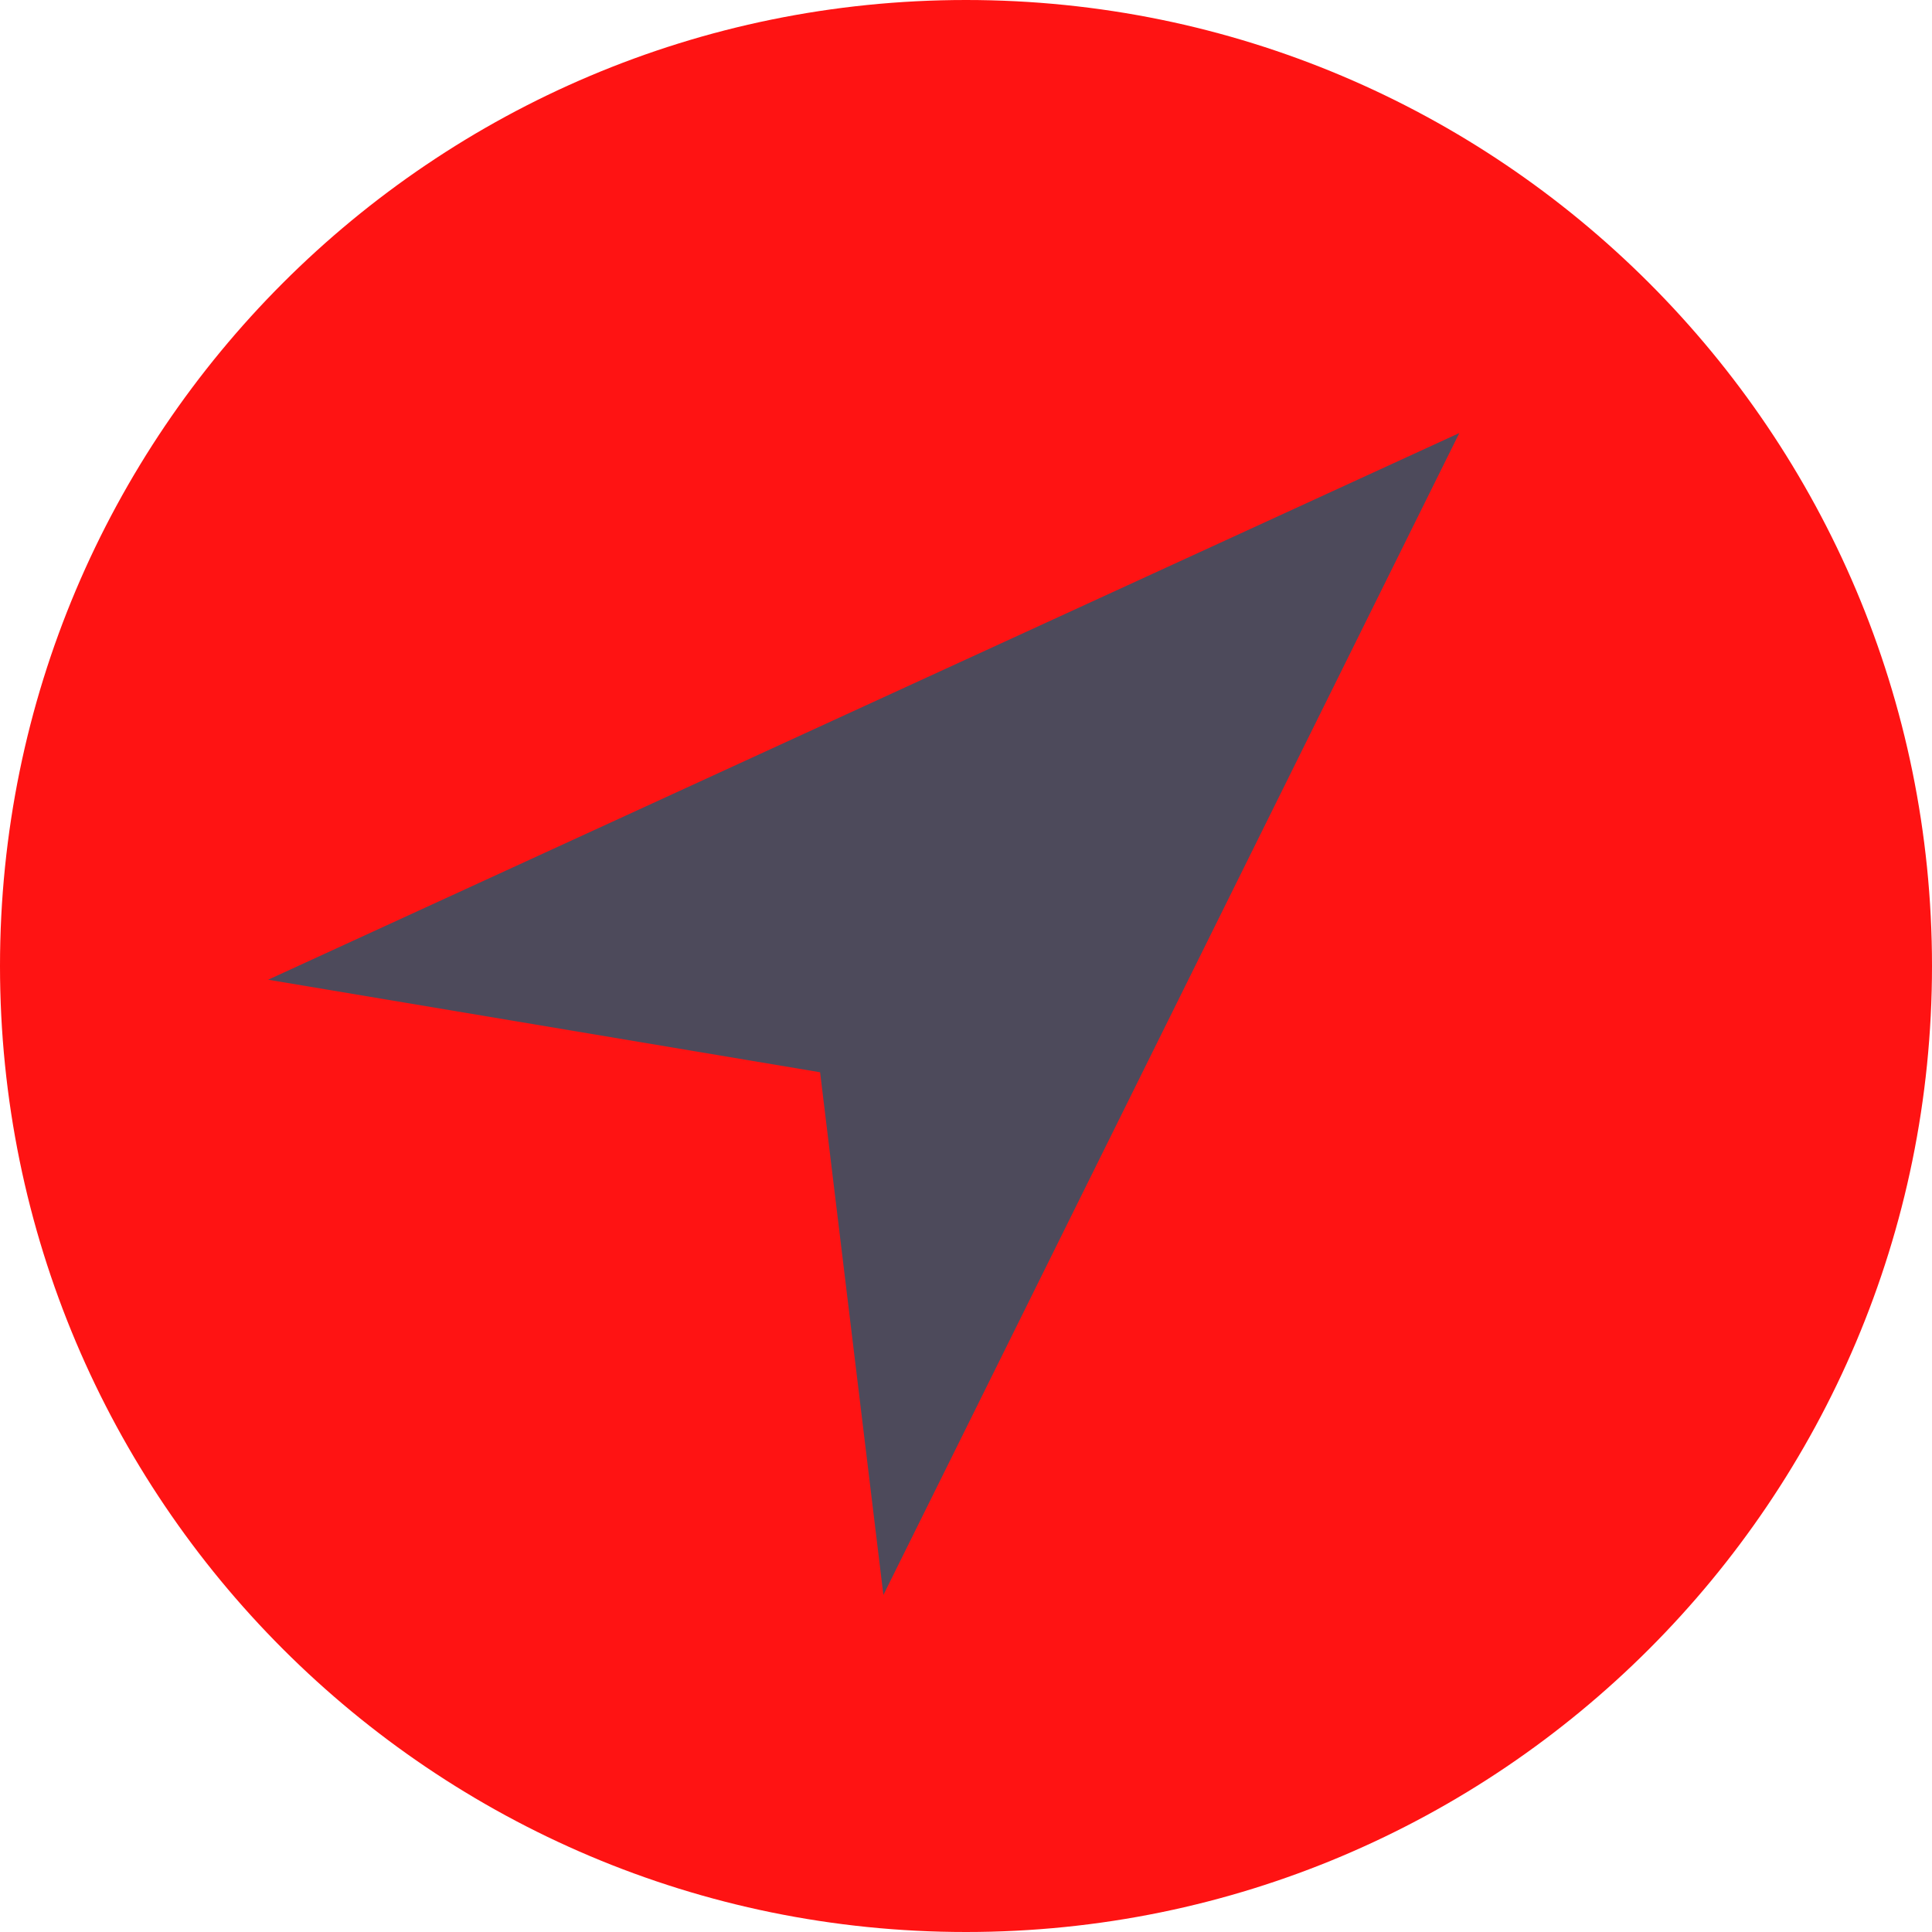
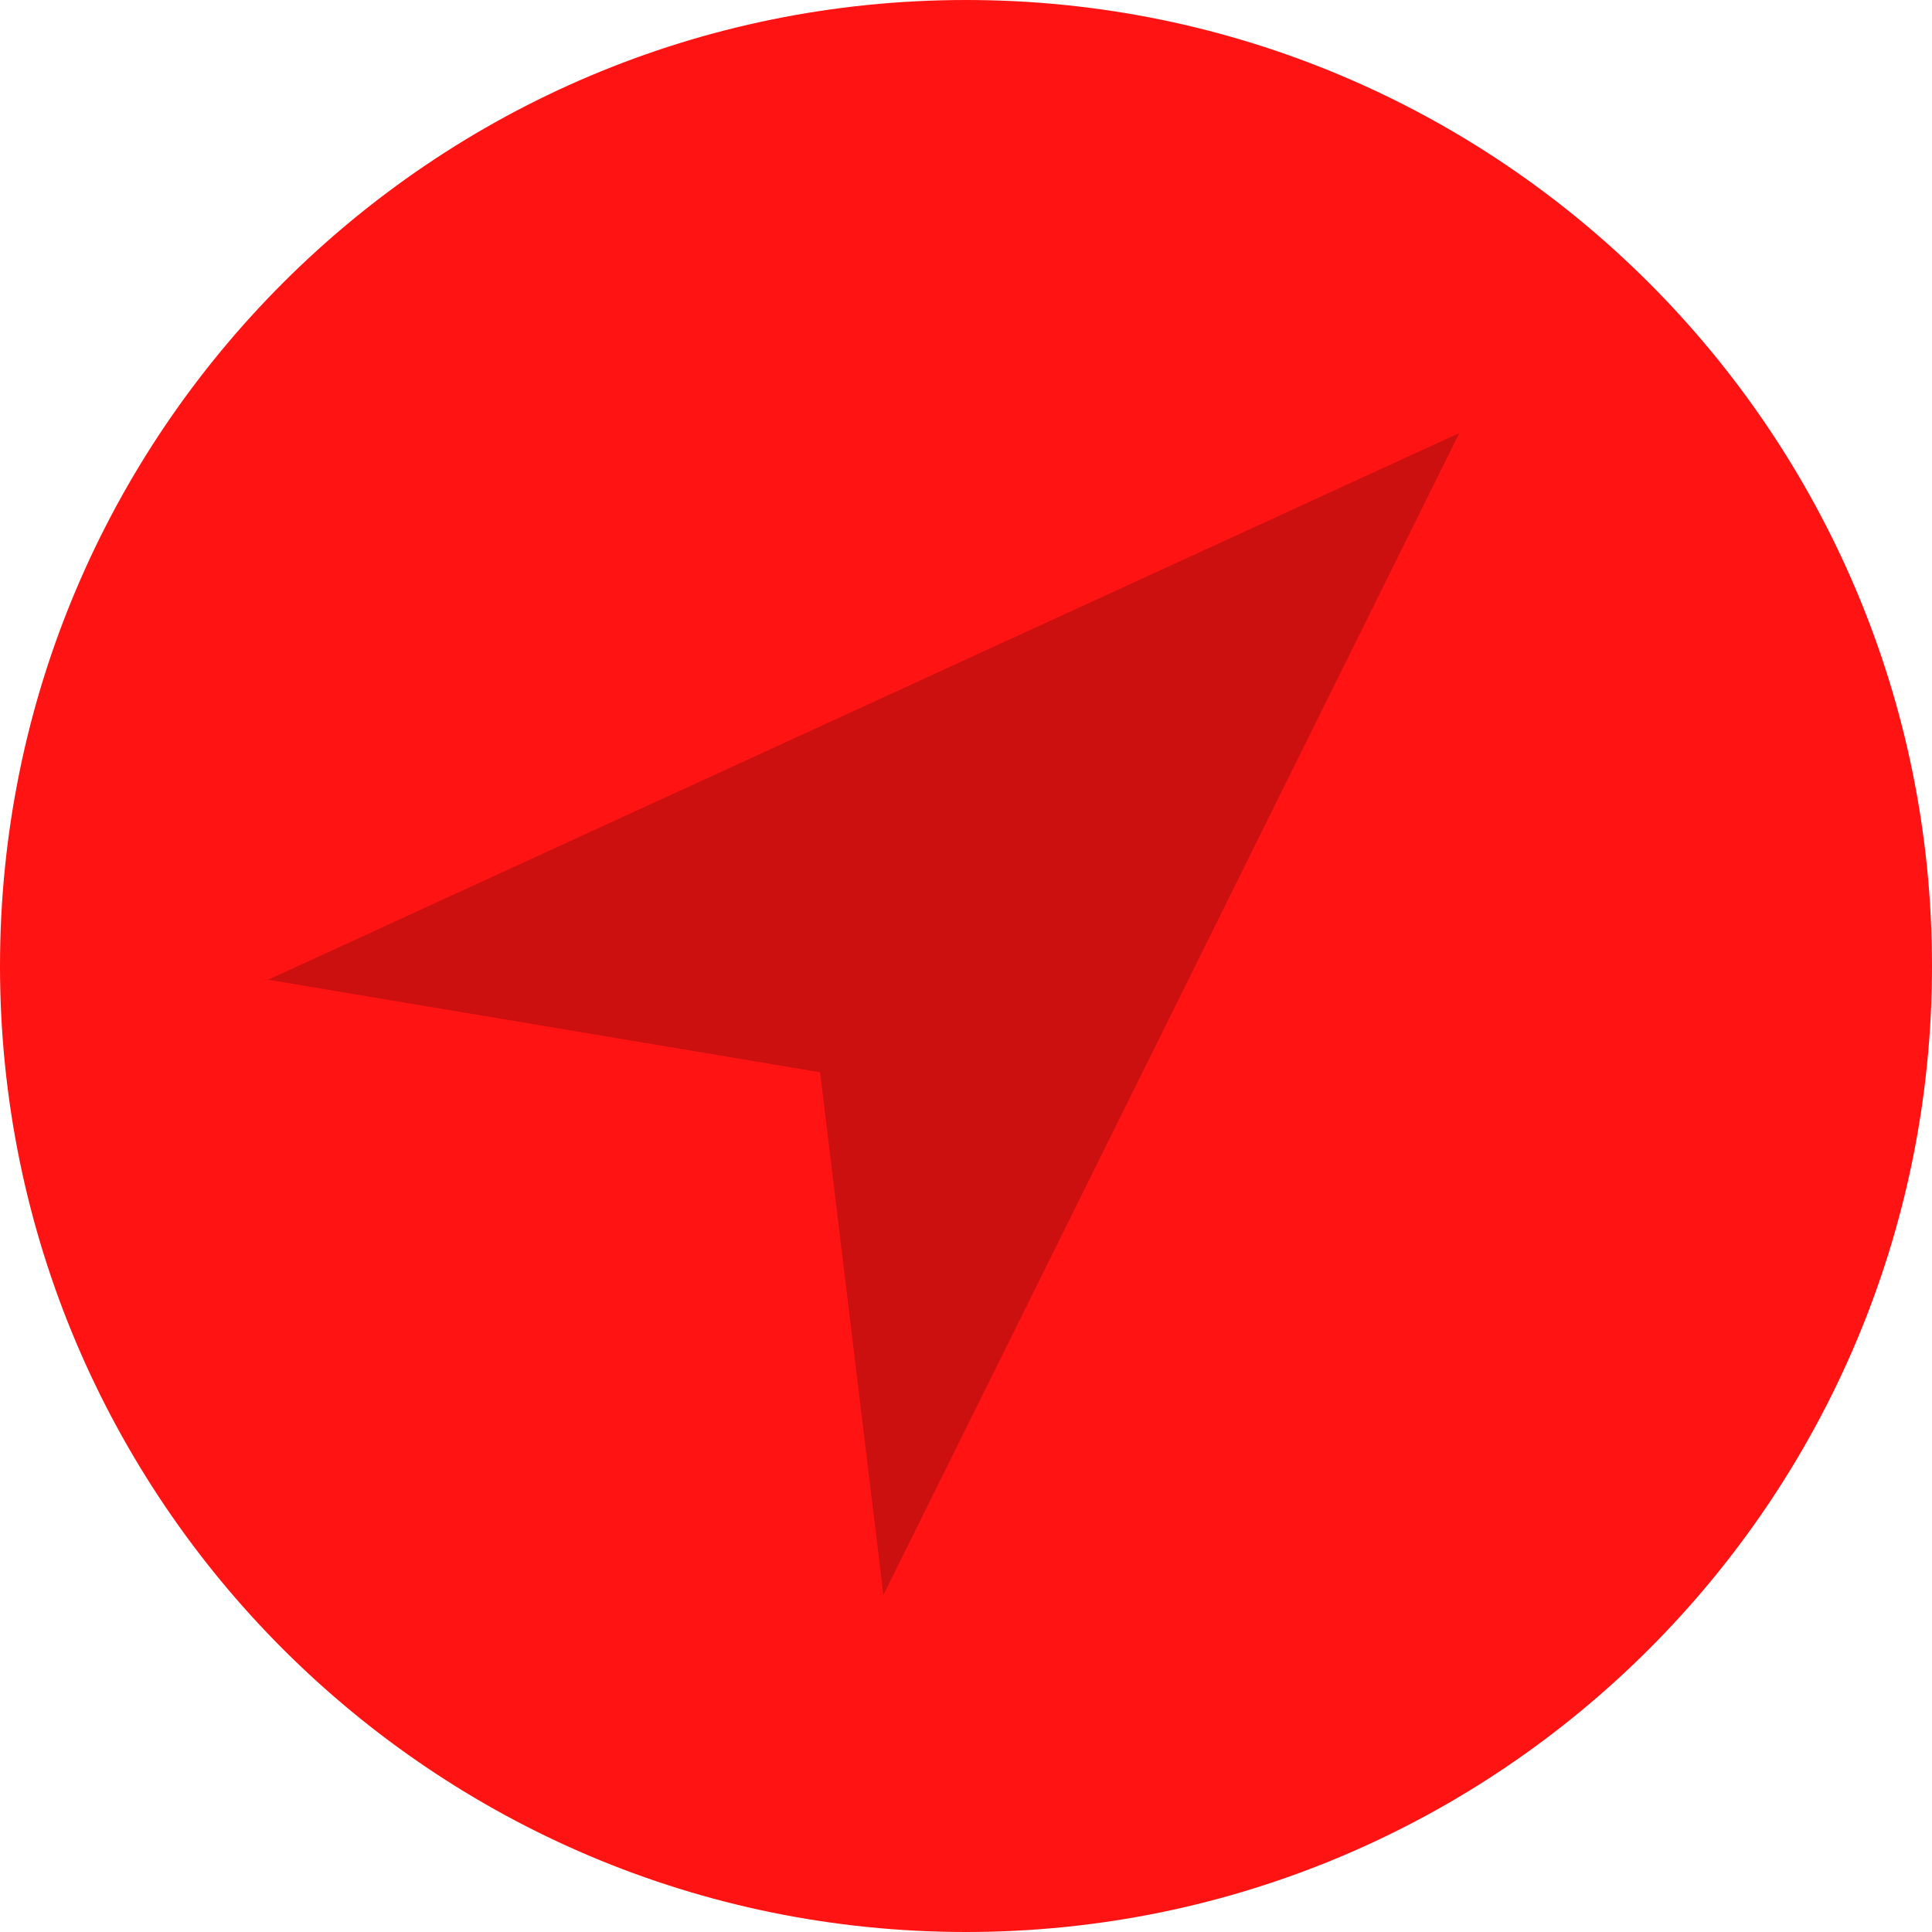
- <svg xmlns="http://www.w3.org/2000/svg" viewBox="0 0 58 58">
-   <circle cx="29" cy="29" r="29" fill="#ff1313" />
-   <path d="M24.62 32.19L8.05 29.412 43.81 13 26.52 47.882z" fill="#4d4a5b" />
+ <svg xmlns="http://www.w3.org/2000/svg" viewBox="0 0 58 58" version="1.1" id="svg6">
+   <defs id="defs10" />
+   <circle cx="29" cy="29" r="29" fill="#ff1313" id="circle2" />
+   <path d="M24.62 32.19L8.05 29.412 43.81 13 26.52 47.882z" fill="#4d4a5b" id="path4" style="fill:#000000;fill-opacity:0.2" />
</svg>
